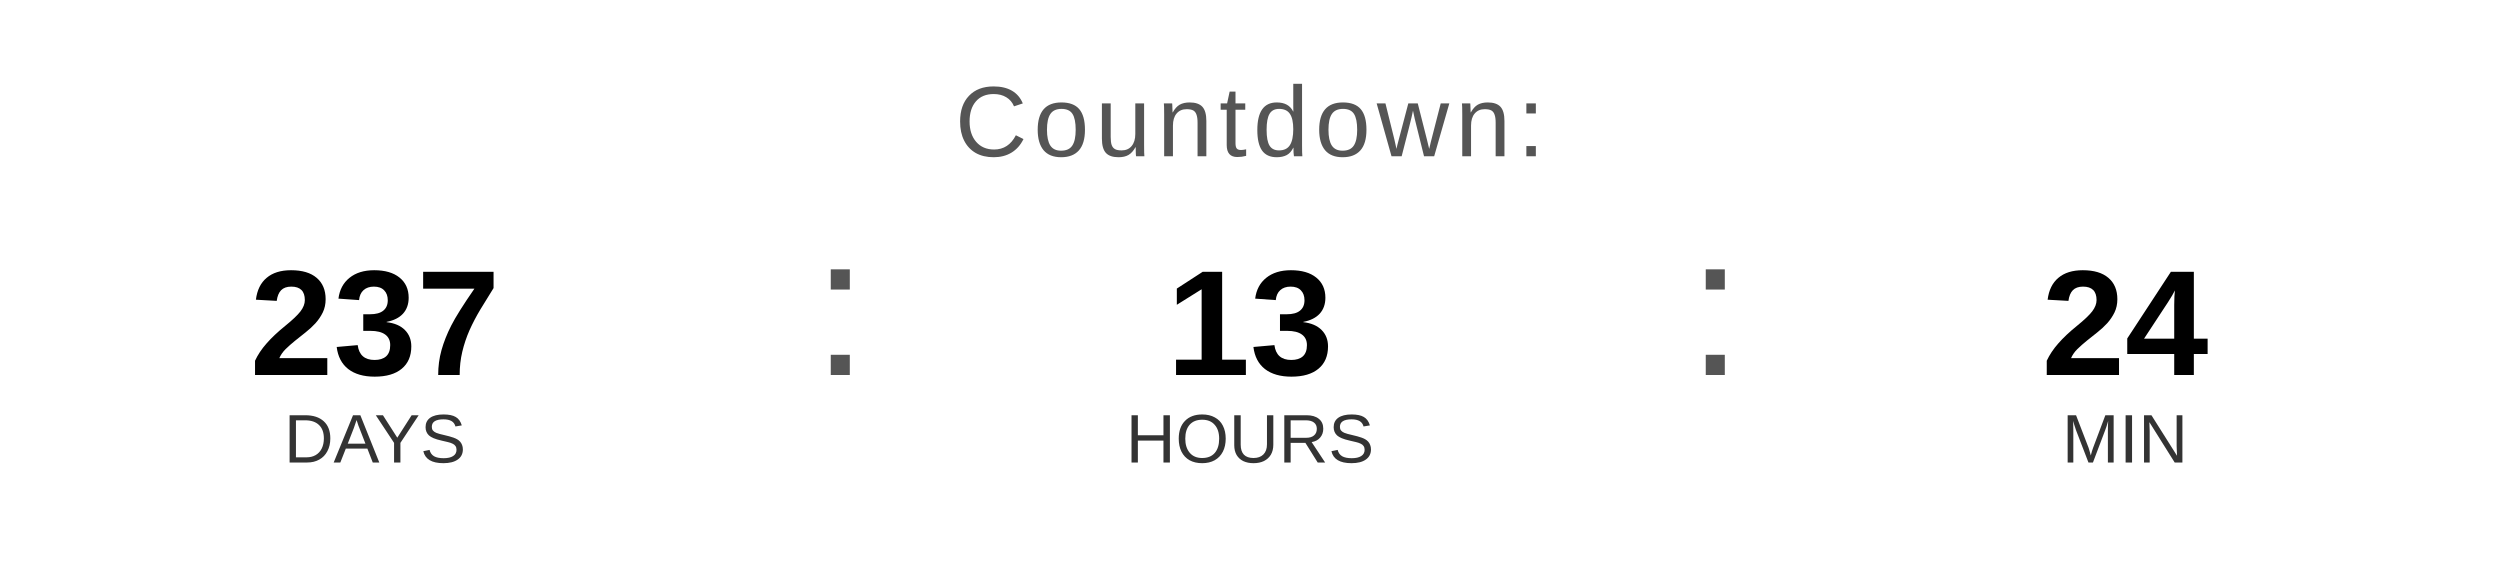
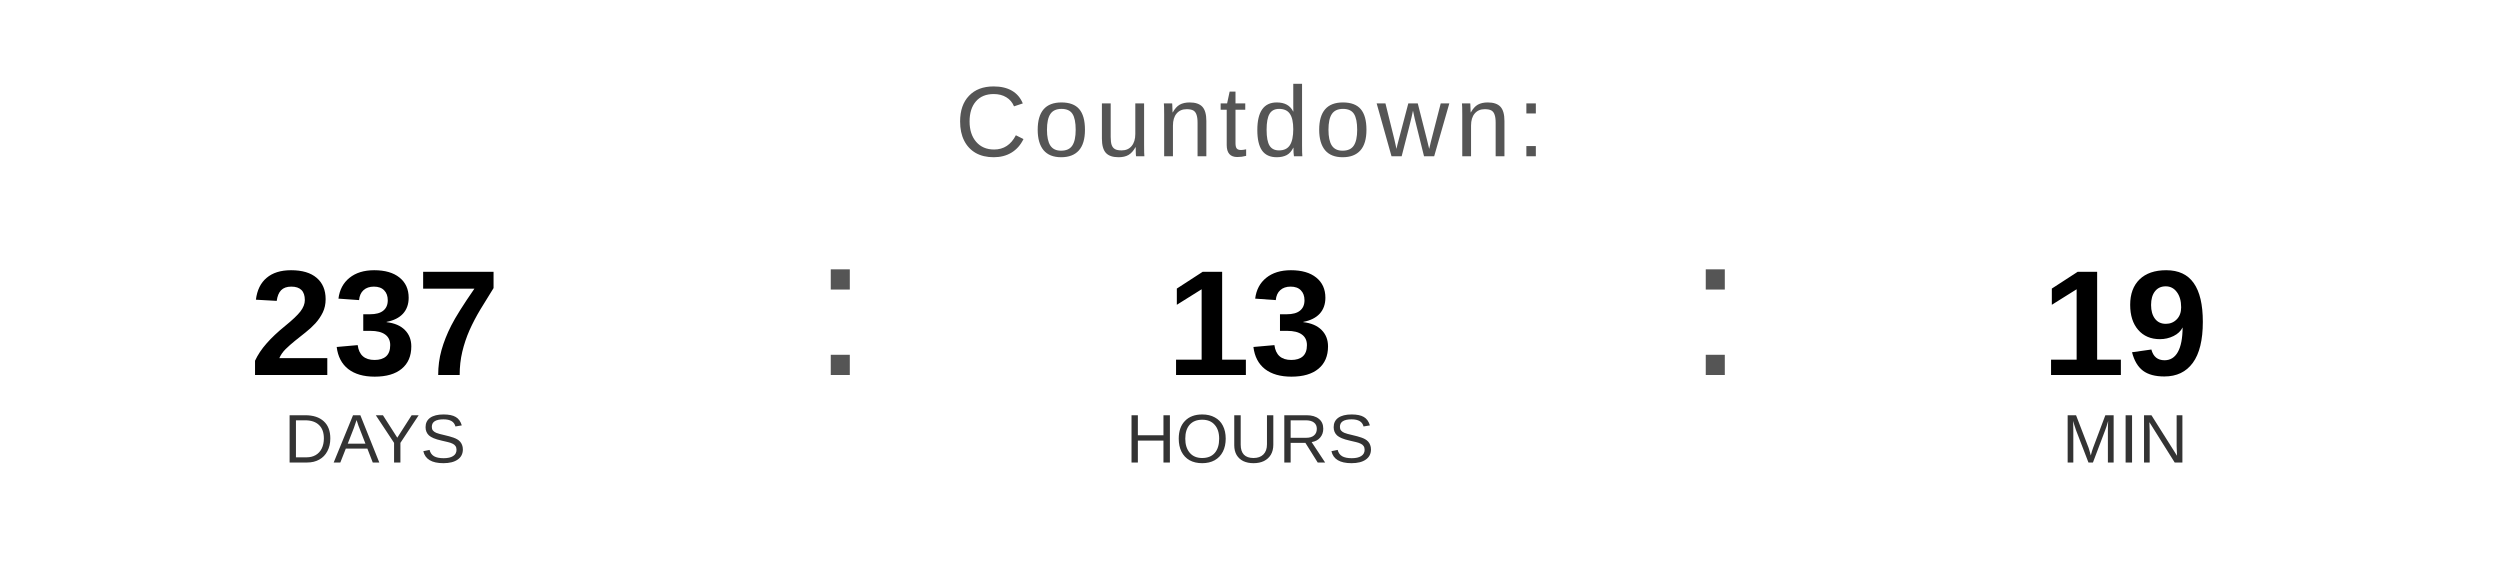
<svg xmlns="http://www.w3.org/2000/svg" width="400" height="90" viewBox="0 0 400 90">
  <text x="200" y="25" font-family="Arial, Helvetica, sans-serif" font-size="16" fill="#555555" text-anchor="middle" letter-spacing="1">
    Countdown:
  </text>
  <text x="60" y="60" font-family="Arial, Helvetica, sans-serif" font-size="24" font-weight="bold" fill="#000000" text-anchor="middle">237</text>
  <text x="60" y="74" font-family="Arial, Helvetica, sans-serif" font-size="11" fill="#333333" text-anchor="middle">DAYS</text>
  <text x="130" y="60" font-family="Arial, sans-serif" font-size="32" fill="#555555">:</text>
  <text x="200" y="60" font-family="Arial, Helvetica, sans-serif" font-size="24" font-weight="bold" fill="#000000" text-anchor="middle">13</text>
  <text x="200" y="74" font-family="Arial, Helvetica, sans-serif" font-size="11" fill="#333333" text-anchor="middle">HOURS</text>
  <text x="270" y="60" font-family="Arial, sans-serif" font-size="32" fill="#555555">:</text>
-   <text x="340" y="60" font-family="Arial, Helvetica, sans-serif" font-size="24" font-weight="bold" fill="#000000" text-anchor="middle">24</text>
+   <text x="340" y="60" font-family="Arial, Helvetica, sans-serif" font-size="24" font-weight="bold" fill="#000000" text-anchor="middle">19</text>
  <text x="340" y="74" font-family="Arial, Helvetica, sans-serif" font-size="11" fill="#333333" text-anchor="middle">MIN</text>
</svg>
